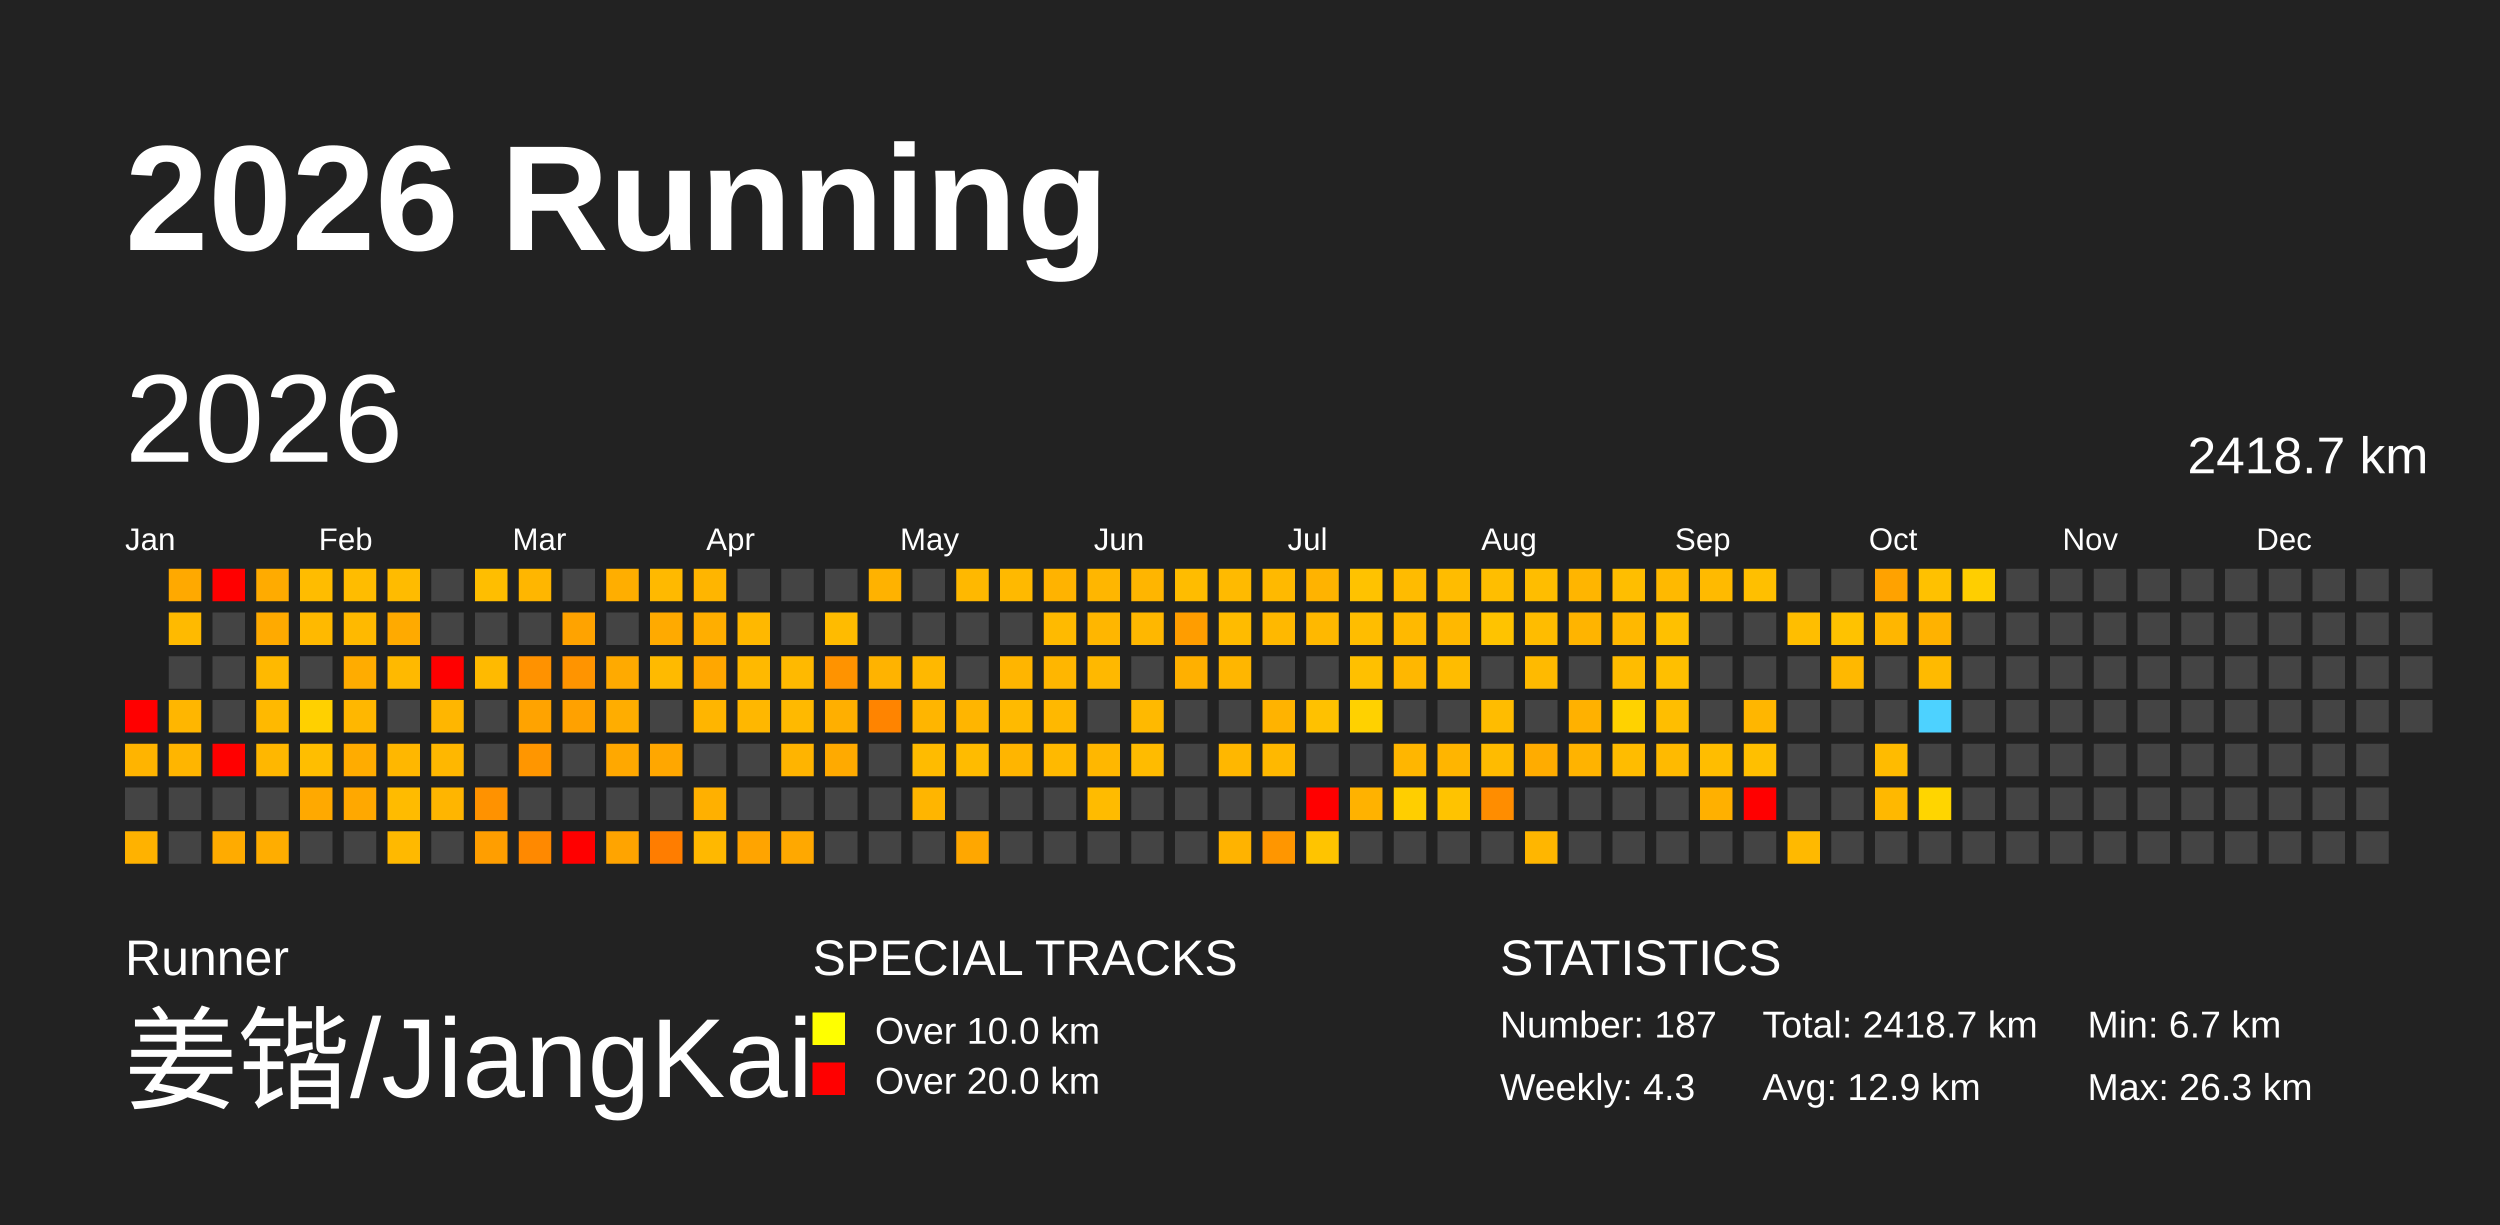
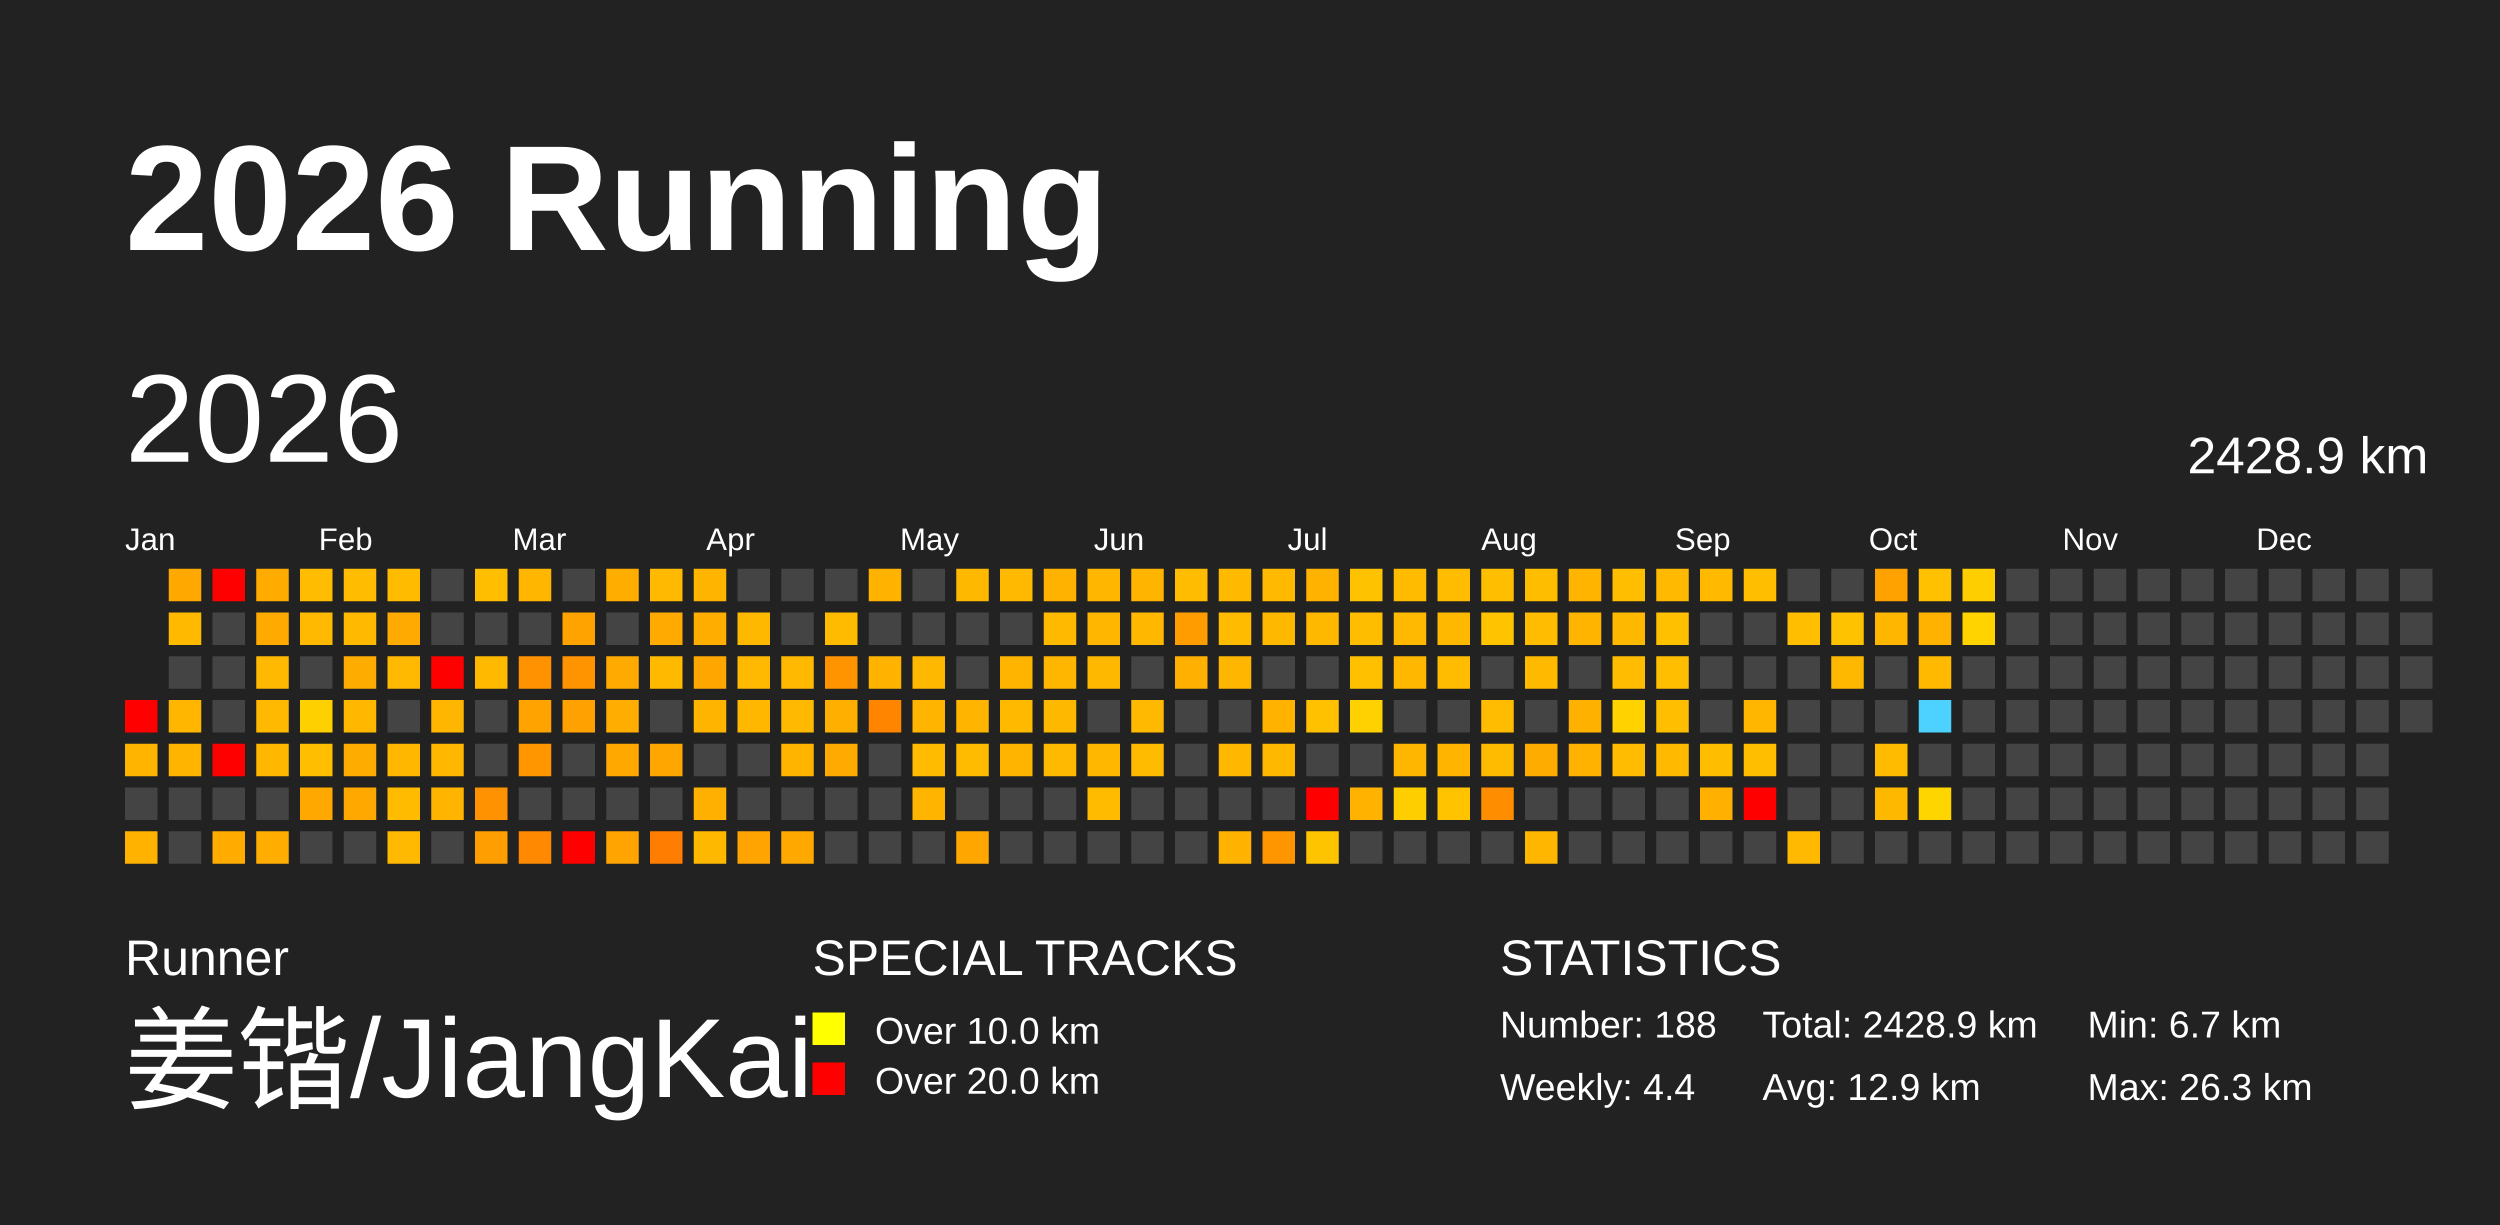
<svg xmlns="http://www.w3.org/2000/svg" baseProfile="full" height="98mm" version="1.1" viewBox="0,0,200,98" width="200mm">
  <defs>
    <pattern height="2" id="indoor-stripe" patternUnits="userSpaceOnUse" width="2">
      <line stroke="white" stroke-opacity="0.45" stroke-width="0.5" x1="0" x2="2" y1="2" y2="0" />
    </pattern>
  </defs>
  <rect fill="#222222" height="98" width="200" x="0" y="0" />
  <text fill="#FFFFFF" style="font-size:12px; font-family:Arial; font-weight:bold;" x="10" y="20">2026 Running</text>
  <text fill="#FFFFFF" style="font-size:4px; font-family:Arial" x="10" y="78">Runner</text>
  <text fill="#FFFFFF" style="font-size:9px; font-family:Arial" x="10" y="88">姜锴/JiangKai</text>
  <text fill="#FFFFFF" style="font-size:4px; font-family:Arial" x="65" y="78">SPECIAL TRACKS</text>
  <rect fill="yellow" height="2.6" width="2.6" x="65" y="81" />
  <text fill="#FFFFFF" style="font-size:3px; font-family:Arial" x="70" y="83.5">Over 10.0 km</text>
  <rect fill="red" height="2.6" width="2.6" x="65" y="85" />
  <text fill="#FFFFFF" style="font-size:3px; font-family:Arial" x="70" y="87.5">Over 20.0 km</text>
  <text fill="#FFFFFF" style="font-size:4px; font-family:Arial" x="120" y="78">STATISTICS</text>
-   <text fill="#FFFFFF" style="font-size:3px; font-family:Arial" x="120" y="83">Number: 187</text>
-   <text fill="#FFFFFF" style="font-size:3px; font-family:Arial" x="120" y="88">Weekly: 4.3</text>
-   <text fill="#FFFFFF" style="font-size:3px; font-family:Arial" x="141" y="83">Total: 2418.7 km</text>
+   <text fill="#FFFFFF" style="font-size:3px; font-family:Arial" x="120" y="83">Number: 188</text>
+   <text fill="#FFFFFF" style="font-size:3px; font-family:Arial" x="120" y="88">Weekly: 4.4</text>
+   <text fill="#FFFFFF" style="font-size:3px; font-family:Arial" x="141" y="83">Total: 2428.9 km</text>
  <text fill="#FFFFFF" style="font-size:3px; font-family:Arial" x="141" y="88">Avg: 12.9 km</text>
  <text fill="#FFFFFF" style="font-size:3px; font-family:Arial" x="167" y="83">Min: 6.7 km</text>
  <text fill="#FFFFFF" style="font-size:3px; font-family:Arial" x="167" y="88">Max: 26.3 km</text>
  <text dominant-baseline="hanging" fill="#FFFFFF" style="font-size:10.0px; font-family:Arial;" x="10" y="30">2026</text>
-   <text dominant-baseline="hanging" fill="#FFFFFF" style="font-size:4.125px; font-family:Arial;" x="175" y="35">2418.7 km</text>
+   <text dominant-baseline="hanging" fill="#FFFFFF" style="font-size:4.125px; font-family:Arial;" x="175" y="35">2428.9 km</text>
  <text fill="#FFFFFF" style="font-size:2.5px; font-family:Arial" x="10.0" y="44">Jan</text>
  <text fill="#FFFFFF" style="font-size:2.5px; font-family:Arial" x="25.5" y="44">Feb</text>
  <text fill="#FFFFFF" style="font-size:2.5px; font-family:Arial" x="41.0" y="44">Mar</text>
  <text fill="#FFFFFF" style="font-size:2.5px; font-family:Arial" x="56.5" y="44">Apr</text>
  <text fill="#FFFFFF" style="font-size:2.5px; font-family:Arial" x="72.0" y="44">May</text>
  <text fill="#FFFFFF" style="font-size:2.5px; font-family:Arial" x="87.5" y="44">Jun</text>
  <text fill="#FFFFFF" style="font-size:2.5px; font-family:Arial" x="103.0" y="44">Jul</text>
  <text fill="#FFFFFF" style="font-size:2.5px; font-family:Arial" x="118.5" y="44">Aug</text>
  <text fill="#FFFFFF" style="font-size:2.5px; font-family:Arial" x="134.0" y="44">Sep</text>
  <text fill="#FFFFFF" style="font-size:2.5px; font-family:Arial" x="149.5" y="44">Oct</text>
  <text fill="#FFFFFF" style="font-size:2.5px; font-family:Arial" x="165.0" y="44">Nov</text>
  <text fill="#FFFFFF" style="font-size:2.5px; font-family:Arial" x="180.5" y="44">Dec</text>
  <rect fill="red" height="2.6" width="2.6" x="10.0" y="56.0" />
  <rect fill="#ffb400" height="2.6" width="2.6" x="10.0" y="59.5" />
  <rect fill="#444444" height="2.6" width="2.6" x="10.0" y="63.0" />
  <rect fill="#ffb200" height="2.6" width="2.6" x="10.0" y="66.5" />
  <rect fill="#ffa900" height="2.6" width="2.6" x="13.5" y="45.5" />
  <rect fill="#ffba00" height="2.6" width="2.6" x="13.5" y="49.0" />
  <rect fill="#444444" height="2.6" width="2.6" x="13.5" y="52.5" />
  <rect fill="#ffb600" height="2.6" width="2.6" x="13.5" y="56.0" />
  <rect fill="#ffb500" height="2.6" width="2.6" x="13.5" y="59.5" />
  <rect fill="#444444" height="2.6" width="2.6" x="13.5" y="63.0" />
  <rect fill="#444444" height="2.6" width="2.6" x="13.5" y="66.5" />
  <rect fill="red" height="2.6" width="2.6" x="17.0" y="45.5" />
  <rect fill="#444444" height="2.6" width="2.6" x="17.0" y="49.0" />
  <rect fill="#444444" height="2.6" width="2.6" x="17.0" y="52.5" />
  <rect fill="#444444" height="2.6" width="2.6" x="17.0" y="56.0" />
  <rect fill="red" height="2.6" width="2.6" x="17.0" y="59.5" />
  <rect fill="#444444" height="2.6" width="2.6" x="17.0" y="63.0" />
  <rect fill="#ffab00" height="2.6" width="2.6" x="17.0" y="66.5" />
  <rect fill="#ffab00" height="2.6" width="2.6" x="20.5" y="45.5" />
  <rect fill="#ffaa00" height="2.6" width="2.6" x="20.5" y="49.0" />
  <rect fill="#ffb900" height="2.6" width="2.6" x="20.5" y="52.5" />
  <rect fill="#ffb900" height="2.6" width="2.6" x="20.5" y="56.0" />
  <rect fill="#ffb700" height="2.6" width="2.6" x="20.5" y="59.5" />
  <rect fill="#444444" height="2.6" width="2.6" x="20.5" y="63.0" />
  <rect fill="#ffad00" height="2.6" width="2.6" x="20.5" y="66.5" />
  <rect fill="#ffbc00" height="2.6" width="2.6" x="24.0" y="45.5" />
  <rect fill="#ffb900" height="2.6" width="2.6" x="24.0" y="49.0" />
  <rect fill="#444444" height="2.6" width="2.6" x="24.0" y="52.5" />
  <rect fill="#ffd000" height="2.6" width="2.6" x="24.0" y="56.0" />
  <rect fill="#ffbe00" height="2.6" width="2.6" x="24.0" y="59.5" />
  <rect fill="#ffa900" height="2.6" width="2.6" x="24.0" y="63.0" />
  <rect fill="#444444" height="2.6" width="2.6" x="24.0" y="66.5" />
  <rect fill="#ffbc00" height="2.6" width="2.6" x="27.5" y="45.5" />
  <rect fill="#ffb900" height="2.6" width="2.6" x="27.5" y="49.0" />
  <rect fill="#ffac00" height="2.6" width="2.6" x="27.5" y="52.5" />
  <rect fill="#ffb700" height="2.6" width="2.6" x="27.5" y="56.0" />
  <rect fill="#ffac00" height="2.6" width="2.6" x="27.5" y="59.5" />
  <rect fill="#ffa800" height="2.6" width="2.6" x="27.5" y="63.0" />
  <rect fill="#444444" height="2.6" width="2.6" x="27.5" y="66.5" />
  <rect fill="#ffbb00" height="2.6" width="2.6" x="31.0" y="45.5" />
  <rect fill="#ffaa00" height="2.6" width="2.6" x="31.0" y="49.0" />
  <rect fill="#ffb900" height="2.6" width="2.6" x="31.0" y="52.5" />
  <rect fill="#444444" height="2.6" width="2.6" x="31.0" y="56.0" />
  <rect fill="#ffb700" height="2.6" width="2.6" x="31.0" y="59.5" />
  <rect fill="#ffbb00" height="2.6" width="2.6" x="31.0" y="63.0" />
  <rect fill="#ffb900" height="2.6" width="2.6" x="31.0" y="66.5" />
  <rect fill="#444444" height="2.6" width="2.6" x="34.5" y="45.5" />
  <rect fill="#444444" height="2.6" width="2.6" x="34.5" y="49.0" />
  <rect fill="red" height="2.6" width="2.6" x="34.5" y="52.5" />
  <rect fill="#ffb600" height="2.6" width="2.6" x="34.5" y="56.0" />
  <rect fill="#ffb700" height="2.6" width="2.6" x="34.5" y="59.5" />
  <rect fill="#ffb500" height="2.6" width="2.6" x="34.5" y="63.0" />
  <rect fill="#444444" height="2.6" width="2.6" x="34.5" y="66.5" />
  <rect fill="#ffbe00" height="2.6" width="2.6" x="38.0" y="45.5" />
  <rect fill="#444444" height="2.6" width="2.6" x="38.0" y="49.0" />
  <rect fill="#ffba00" height="2.6" width="2.6" x="38.0" y="52.5" />
  <rect fill="#444444" height="2.6" width="2.6" x="38.0" y="56.0" />
  <rect fill="#444444" height="2.6" width="2.6" x="38.0" y="59.5" />
  <rect fill="#ff9200" height="2.6" width="2.6" x="38.0" y="63.0" />
  <rect fill="#ff9e00" height="2.6" width="2.6" x="38.0" y="66.5" />
  <rect fill="#ffb600" height="2.6" width="2.6" x="41.5" y="45.5" />
  <rect fill="#444444" height="2.6" width="2.6" x="41.5" y="49.0" />
  <rect fill="#ff9200" height="2.6" width="2.6" x="41.5" y="52.5" />
  <rect fill="#ffa300" height="2.6" width="2.6" x="41.5" y="56.0" />
  <rect fill="#ff9600" height="2.6" width="2.6" x="41.5" y="59.5" />
  <rect fill="#444444" height="2.6" width="2.6" x="41.5" y="63.0" />
  <rect fill="#ff8900" height="2.6" width="2.6" x="41.5" y="66.5" />
  <rect fill="#444444" height="2.6" width="2.6" x="45.0" y="45.5" />
  <rect fill="#ffa300" height="2.6" width="2.6" x="45.0" y="49.0" />
  <rect fill="#ff9400" height="2.6" width="2.6" x="45.0" y="52.5" />
  <rect fill="#ffa100" height="2.6" width="2.6" x="45.0" y="56.0" />
  <rect fill="#444444" height="2.6" width="2.6" x="45.0" y="59.5" />
  <rect fill="#444444" height="2.6" width="2.6" x="45.0" y="63.0" />
  <rect fill="red" height="2.6" width="2.6" x="45.0" y="66.5" />
  <rect fill="#ffae00" height="2.6" width="2.6" x="48.5" y="45.5" />
  <rect fill="#444444" height="2.6" width="2.6" x="48.5" y="49.0" />
  <rect fill="#ffaa00" height="2.6" width="2.6" x="48.5" y="52.5" />
  <rect fill="#ffad00" height="2.6" width="2.6" x="48.5" y="56.0" />
  <rect fill="#ffa800" height="2.6" width="2.6" x="48.5" y="59.5" />
  <rect fill="#444444" height="2.6" width="2.6" x="48.5" y="63.0" />
  <rect fill="#ffa400" height="2.6" width="2.6" x="48.5" y="66.5" />
  <rect fill="#ffb900" height="2.6" width="2.6" x="52.0" y="45.5" />
  <rect fill="#ffaa00" height="2.6" width="2.6" x="52.0" y="49.0" />
  <rect fill="#ffba00" height="2.6" width="2.6" x="52.0" y="52.5" />
  <rect fill="#444444" height="2.6" width="2.6" x="52.0" y="56.0" />
  <rect fill="#ffa700" height="2.6" width="2.6" x="52.0" y="59.5" />
  <rect fill="#444444" height="2.6" width="2.6" x="52.0" y="63.0" />
  <rect fill="#ff7d00" height="2.6" width="2.6" x="52.0" y="66.5" />
  <rect fill="#ffb500" height="2.6" width="2.6" x="55.5" y="45.5" />
  <rect fill="#ffae00" height="2.6" width="2.6" x="55.5" y="49.0" />
  <rect fill="#ffa700" height="2.6" width="2.6" x="55.5" y="52.5" />
  <rect fill="#ffb500" height="2.6" width="2.6" x="55.5" y="56.0" />
  <rect fill="#444444" height="2.6" width="2.6" x="55.5" y="59.5" />
  <rect fill="#ffb000" height="2.6" width="2.6" x="55.5" y="63.0" />
  <rect fill="#ffb800" height="2.6" width="2.6" x="55.5" y="66.5" />
  <rect fill="#444444" height="2.6" width="2.6" x="59.0" y="45.5" />
  <rect fill="#ffb800" height="2.6" width="2.6" x="59.0" y="49.0" />
  <rect fill="#ffb900" height="2.6" width="2.6" x="59.0" y="52.5" />
  <rect fill="#ffb700" height="2.6" width="2.6" x="59.0" y="56.0" />
  <rect fill="#444444" height="2.6" width="2.6" x="59.0" y="59.5" />
  <rect fill="#444444" height="2.6" width="2.6" x="59.0" y="63.0" />
  <rect fill="#ffa400" height="2.6" width="2.6" x="59.0" y="66.5" />
  <rect fill="#444444" height="2.6" width="2.6" x="62.5" y="45.5" />
  <rect fill="#444444" height="2.6" width="2.6" x="62.5" y="49.0" />
  <rect fill="#ffb900" height="2.6" width="2.6" x="62.5" y="52.5" />
  <rect fill="#ffb900" height="2.6" width="2.6" x="62.5" y="56.0" />
  <rect fill="#ffb400" height="2.6" width="2.6" x="62.5" y="59.5" />
  <rect fill="#444444" height="2.6" width="2.6" x="62.5" y="63.0" />
  <rect fill="#ffa800" height="2.6" width="2.6" x="62.5" y="66.5" />
  <rect fill="#444444" height="2.6" width="2.6" x="66.0" y="45.5" />
  <rect fill="#ffbb00" height="2.6" width="2.6" x="66.0" y="49.0" />
  <rect fill="#ff9300" height="2.6" width="2.6" x="66.0" y="52.5" />
  <rect fill="#ffaf00" height="2.6" width="2.6" x="66.0" y="56.0" />
  <rect fill="#ffaa00" height="2.6" width="2.6" x="66.0" y="59.5" />
  <rect fill="#444444" height="2.6" width="2.6" x="66.0" y="63.0" />
  <rect fill="#444444" height="2.6" width="2.6" x="66.0" y="66.5" />
  <rect fill="#ffb200" height="2.6" width="2.6" x="69.5" y="45.5" />
  <rect fill="#444444" height="2.6" width="2.6" x="69.5" y="49.0" />
  <rect fill="#ffb300" height="2.6" width="2.6" x="69.5" y="52.5" />
  <rect fill="#ff8400" height="2.6" width="2.6" x="69.5" y="56.0" />
  <rect fill="#444444" height="2.6" width="2.6" x="69.5" y="59.5" />
  <rect fill="#444444" height="2.6" width="2.6" x="69.5" y="63.0" />
  <rect fill="#444444" height="2.6" width="2.6" x="69.5" y="66.5" />
  <rect fill="#444444" height="2.6" width="2.6" x="73.0" y="45.5" />
  <rect fill="#444444" height="2.6" width="2.6" x="73.0" y="49.0" />
  <rect fill="#ffb800" height="2.6" width="2.6" x="73.0" y="52.5" />
  <rect fill="#ffb500" height="2.6" width="2.6" x="73.0" y="56.0" />
  <rect fill="#ffbb00" height="2.6" width="2.6" x="73.0" y="59.5" />
  <rect fill="#ffb500" height="2.6" width="2.6" x="73.0" y="63.0" />
  <rect fill="#444444" height="2.6" width="2.6" x="73.0" y="66.5" />
  <rect fill="#ffb800" height="2.6" width="2.6" x="76.5" y="45.5" />
  <rect fill="#444444" height="2.6" width="2.6" x="76.5" y="49.0" />
  <rect fill="#444444" height="2.6" width="2.6" x="76.5" y="52.5" />
  <rect fill="#ffb500" height="2.6" width="2.6" x="76.5" y="56.0" />
  <rect fill="#ffbb00" height="2.6" width="2.6" x="76.5" y="59.5" />
  <rect fill="#444444" height="2.6" width="2.6" x="76.5" y="63.0" />
  <rect fill="#ffa700" height="2.6" width="2.6" x="76.5" y="66.5" />
  <rect fill="#ffb900" height="2.6" width="2.6" x="80.0" y="45.5" />
  <rect fill="#444444" height="2.6" width="2.6" x="80.0" y="49.0" />
  <rect fill="#ffb500" height="2.6" width="2.6" x="80.0" y="52.5" />
  <rect fill="#ffba00" height="2.6" width="2.6" x="80.0" y="56.0" />
  <rect fill="#ffb500" height="2.6" width="2.6" x="80.0" y="59.5" />
  <rect fill="#444444" height="2.6" width="2.6" x="80.0" y="63.0" />
  <rect fill="#444444" height="2.6" width="2.6" x="80.0" y="66.5" />
  <rect fill="#ffb300" height="2.6" width="2.6" x="83.5" y="45.5" />
  <rect fill="#ffba00" height="2.6" width="2.6" x="83.5" y="49.0" />
  <rect fill="#ffb600" height="2.6" width="2.6" x="83.5" y="52.5" />
  <rect fill="#ffb800" height="2.6" width="2.6" x="83.5" y="56.0" />
  <rect fill="#ffb900" height="2.6" width="2.6" x="83.5" y="59.5" />
  <rect fill="#444444" height="2.6" width="2.6" x="83.5" y="63.0" />
  <rect fill="#444444" height="2.6" width="2.6" x="83.5" y="66.5" />
  <rect fill="#ffb600" height="2.6" width="2.6" x="87.0" y="45.5" />
  <rect fill="#ffb600" height="2.6" width="2.6" x="87.0" y="49.0" />
  <rect fill="#ffb800" height="2.6" width="2.6" x="87.0" y="52.5" />
  <rect fill="#444444" height="2.6" width="2.6" x="87.0" y="56.0" />
  <rect fill="#ffb700" height="2.6" width="2.6" x="87.0" y="59.5" />
  <rect fill="#ffbb00" height="2.6" width="2.6" x="87.0" y="63.0" />
  <rect fill="#444444" height="2.6" width="2.6" x="87.0" y="66.5" />
  <rect fill="#ffb500" height="2.6" width="2.6" x="90.5" y="45.5" />
  <rect fill="#ffb700" height="2.6" width="2.6" x="90.5" y="49.0" />
  <rect fill="#444444" height="2.6" width="2.6" x="90.5" y="52.5" />
  <rect fill="#ffb900" height="2.6" width="2.6" x="90.5" y="56.0" />
  <rect fill="#ffbb00" height="2.6" width="2.6" x="90.5" y="59.5" />
  <rect fill="#444444" height="2.6" width="2.6" x="90.5" y="63.0" />
  <rect fill="#444444" height="2.6" width="2.6" x="90.5" y="66.5" />
  <rect fill="#ffbc00" height="2.6" width="2.6" x="94.0" y="45.5" />
  <rect fill="#ff9d00" height="2.6" width="2.6" x="94.0" y="49.0" />
  <rect fill="#ffb000" height="2.6" width="2.6" x="94.0" y="52.5" />
  <rect fill="#444444" height="2.6" width="2.6" x="94.0" y="56.0" />
  <rect fill="#444444" height="2.6" width="2.6" x="94.0" y="59.5" />
  <rect fill="#444444" height="2.6" width="2.6" x="94.0" y="63.0" />
  <rect fill="#444444" height="2.6" width="2.6" x="94.0" y="66.5" />
  <rect fill="#ffba00" height="2.6" width="2.6" x="97.5" y="45.5" />
  <rect fill="#ffbb00" height="2.6" width="2.6" x="97.5" y="49.0" />
  <rect fill="#ffb600" height="2.6" width="2.6" x="97.5" y="52.5" />
  <rect fill="#444444" height="2.6" width="2.6" x="97.5" y="56.0" />
  <rect fill="#ffb700" height="2.6" width="2.6" x="97.5" y="59.5" />
  <rect fill="#444444" height="2.6" width="2.6" x="97.5" y="63.0" />
  <rect fill="#ffb300" height="2.6" width="2.6" x="97.5" y="66.5" />
  <rect fill="#ffb900" height="2.6" width="2.6" x="101.0" y="45.5" />
  <rect fill="#ffb800" height="2.6" width="2.6" x="101.0" y="49.0" />
  <rect fill="#444444" height="2.6" width="2.6" x="101.0" y="52.5" />
  <rect fill="#ffb300" height="2.6" width="2.6" x="101.0" y="56.0" />
  <rect fill="#ffb800" height="2.6" width="2.6" x="101.0" y="59.5" />
  <rect fill="#444444" height="2.6" width="2.6" x="101.0" y="63.0" />
  <rect fill="#ff9600" height="2.6" width="2.6" x="101.0" y="66.5" />
  <rect fill="#ffb300" height="2.6" width="2.6" x="104.5" y="45.5" />
  <rect fill="#ffb800" height="2.6" width="2.6" x="104.5" y="49.0" />
  <rect fill="#444444" height="2.6" width="2.6" x="104.5" y="52.5" />
  <rect fill="#ffc100" height="2.6" width="2.6" x="104.5" y="56.0" />
  <rect fill="#444444" height="2.6" width="2.6" x="104.5" y="59.5" />
  <rect fill="red" height="2.6" width="2.6" x="104.5" y="63.0" />
  <rect fill="#ffc400" height="2.6" width="2.6" x="104.5" y="66.5" />
  <rect fill="#ffc200" height="2.6" width="2.6" x="108.0" y="45.5" />
  <rect fill="#ffbd00" height="2.6" width="2.6" x="108.0" y="49.0" />
  <rect fill="#ffc000" height="2.6" width="2.6" x="108.0" y="52.5" />
  <rect fill="#ffd100" height="2.6" width="2.6" x="108.0" y="56.0" />
  <rect fill="#444444" height="2.6" width="2.6" x="108.0" y="59.5" />
  <rect fill="#ffb200" height="2.6" width="2.6" x="108.0" y="63.0" />
  <rect fill="#444444" height="2.6" width="2.6" x="108.0" y="66.5" />
  <rect fill="#ffbb00" height="2.6" width="2.6" x="111.5" y="45.5" />
  <rect fill="#ffb900" height="2.6" width="2.6" x="111.5" y="49.0" />
  <rect fill="#ffb700" height="2.6" width="2.6" x="111.5" y="52.5" />
  <rect fill="#444444" height="2.6" width="2.6" x="111.5" y="56.0" />
  <rect fill="#ffb600" height="2.6" width="2.6" x="111.5" y="59.5" />
  <rect fill="#ffce00" height="2.6" width="2.6" x="111.5" y="63.0" />
  <rect fill="#444444" height="2.6" width="2.6" x="111.5" y="66.5" />
  <rect fill="#ffbc00" height="2.6" width="2.6" x="115.0" y="45.5" />
  <rect fill="#ffb800" height="2.6" width="2.6" x="115.0" y="49.0" />
  <rect fill="#ffbc00" height="2.6" width="2.6" x="115.0" y="52.5" />
  <rect fill="#444444" height="2.6" width="2.6" x="115.0" y="56.0" />
  <rect fill="#ffb500" height="2.6" width="2.6" x="115.0" y="59.5" />
  <rect fill="#ffc300" height="2.6" width="2.6" x="115.0" y="63.0" />
  <rect fill="#444444" height="2.6" width="2.6" x="115.0" y="66.5" />
  <rect fill="#ffbe00" height="2.6" width="2.6" x="118.5" y="45.5" />
  <rect fill="#ffc300" height="2.6" width="2.6" x="118.5" y="49.0" />
  <rect fill="#444444" height="2.6" width="2.6" x="118.5" y="52.5" />
  <rect fill="#ffbc00" height="2.6" width="2.6" x="118.5" y="56.0" />
  <rect fill="#ffbb00" height="2.6" width="2.6" x="118.5" y="59.5" />
  <rect fill="#ff8d00" height="2.6" width="2.6" x="118.5" y="63.0" />
  <rect fill="#444444" height="2.6" width="2.6" x="118.5" y="66.5" />
  <rect fill="#ffbd00" height="2.6" width="2.6" x="122.0" y="45.5" />
  <rect fill="#ffbc00" height="2.6" width="2.6" x="122.0" y="49.0" />
  <rect fill="#ffba00" height="2.6" width="2.6" x="122.0" y="52.5" />
  <rect fill="#444444" height="2.6" width="2.6" x="122.0" y="56.0" />
  <rect fill="#ffac00" height="2.6" width="2.6" x="122.0" y="59.5" />
  <rect fill="#444444" height="2.6" width="2.6" x="122.0" y="63.0" />
  <rect fill="#ffb600" height="2.6" width="2.6" x="122.0" y="66.5" />
  <rect fill="#ffb500" height="2.6" width="2.6" x="125.5" y="45.5" />
  <rect fill="#ffb400" height="2.6" width="2.6" x="125.5" y="49.0" />
  <rect fill="#444444" height="2.6" width="2.6" x="125.5" y="52.5" />
  <rect fill="#ffb100" height="2.6" width="2.6" x="125.5" y="56.0" />
  <rect fill="#ffb300" height="2.6" width="2.6" x="125.5" y="59.5" />
  <rect fill="#444444" height="2.6" width="2.6" x="125.5" y="63.0" />
  <rect fill="#444444" height="2.6" width="2.6" x="125.5" y="66.5" />
  <rect fill="#ffbe00" height="2.6" width="2.6" x="129.0" y="45.5" />
  <rect fill="#ffb800" height="2.6" width="2.6" x="129.0" y="49.0" />
  <rect fill="#ffbc00" height="2.6" width="2.6" x="129.0" y="52.5" />
  <rect fill="#ffd200" height="2.6" width="2.6" x="129.0" y="56.0" />
  <rect fill="#ffbc00" height="2.6" width="2.6" x="129.0" y="59.5" />
  <rect fill="#444444" height="2.6" width="2.6" x="129.0" y="63.0" />
  <rect fill="#444444" height="2.6" width="2.6" x="129.0" y="66.5" />
  <rect fill="#ffb900" height="2.6" width="2.6" x="132.5" y="45.5" />
  <rect fill="#ffc000" height="2.6" width="2.6" x="132.5" y="49.0" />
  <rect fill="#ffbf00" height="2.6" width="2.6" x="132.5" y="52.5" />
  <rect fill="#ffbe00" height="2.6" width="2.6" x="132.5" y="56.0" />
  <rect fill="#ffba00" height="2.6" width="2.6" x="132.5" y="59.5" />
  <rect fill="#444444" height="2.6" width="2.6" x="132.5" y="63.0" />
  <rect fill="#444444" height="2.6" width="2.6" x="132.5" y="66.5" />
  <rect fill="#ffba00" height="2.6" width="2.6" x="136.0" y="45.5" />
  <rect fill="#444444" height="2.6" width="2.6" x="136.0" y="49.0" />
  <rect fill="#444444" height="2.6" width="2.6" x="136.0" y="52.5" />
  <rect fill="#444444" height="2.6" width="2.6" x="136.0" y="56.0" />
  <rect fill="#ffbd00" height="2.6" width="2.6" x="136.0" y="59.5" />
  <rect fill="#ffb000" height="2.6" width="2.6" x="136.0" y="63.0" />
  <rect fill="#444444" height="2.6" width="2.6" x="136.0" y="66.5" />
  <rect fill="#ffbf00" height="2.6" width="2.6" x="139.5" y="45.5" />
  <rect fill="#444444" height="2.6" width="2.6" x="139.5" y="49.0" />
  <rect fill="#444444" height="2.6" width="2.6" x="139.5" y="52.5" />
  <rect fill="#ffb600" height="2.6" width="2.6" x="139.5" y="56.0" />
  <rect fill="#ffbf00" height="2.6" width="2.6" x="139.5" y="59.5" />
  <rect fill="red" height="2.6" width="2.6" x="139.5" y="63.0" />
  <rect fill="#444444" height="2.6" width="2.6" x="139.5" y="66.5" />
  <rect fill="#444444" height="2.6" width="2.6" x="143.0" y="45.5" />
  <rect fill="#ffbe00" height="2.6" width="2.6" x="143.0" y="49.0" />
  <rect fill="#444444" height="2.6" width="2.6" x="143.0" y="52.5" />
  <rect fill="#444444" height="2.6" width="2.6" x="143.0" y="56.0" />
  <rect fill="#444444" height="2.6" width="2.6" x="143.0" y="59.5" />
  <rect fill="#444444" height="2.6" width="2.6" x="143.0" y="63.0" />
  <rect fill="#ffb900" height="2.6" width="2.6" x="143.0" y="66.5" />
  <rect fill="#444444" height="2.6" width="2.6" x="146.5" y="45.5" />
  <rect fill="#ffc200" height="2.6" width="2.6" x="146.5" y="49.0" />
  <rect fill="#ffb800" height="2.6" width="2.6" x="146.5" y="52.5" />
  <rect fill="#444444" height="2.6" width="2.6" x="146.5" y="56.0" />
  <rect fill="#444444" height="2.6" width="2.6" x="146.5" y="59.5" />
  <rect fill="#444444" height="2.6" width="2.6" x="146.5" y="63.0" />
  <rect fill="#444444" height="2.6" width="2.6" x="146.5" y="66.5" />
  <rect fill="#ffa200" height="2.6" width="2.6" x="150.0" y="45.5" />
  <rect fill="#ffb600" height="2.6" width="2.6" x="150.0" y="49.0" />
  <rect fill="#444444" height="2.6" width="2.6" x="150.0" y="52.5" />
  <rect fill="#444444" height="2.6" width="2.6" x="150.0" y="56.0" />
  <rect fill="#ffbb00" height="2.6" width="2.6" x="150.0" y="59.5" />
  <rect fill="#ffb800" height="2.6" width="2.6" x="150.0" y="63.0" />
  <rect fill="#444444" height="2.6" width="2.6" x="150.0" y="66.5" />
  <rect fill="#ffc100" height="2.6" width="2.6" x="153.5" y="45.5" />
  <rect fill="#ffb200" height="2.6" width="2.6" x="153.5" y="49.0" />
  <rect fill="#ffba00" height="2.6" width="2.6" x="153.5" y="52.5" />
  <rect fill="#4dd2ff" height="2.6" width="2.6" x="153.5" y="56.0" />
  <rect fill="#444444" height="2.6" width="2.6" x="153.5" y="59.5" />
  <rect fill="#ffd500" height="2.6" width="2.6" x="153.5" y="63.0" />
  <rect fill="#444444" height="2.6" width="2.6" x="153.5" y="66.5" />
  <rect fill="#ffce00" height="2.6" width="2.6" x="157.0" y="45.5" />
-   <rect fill="#444444" height="2.6" width="2.6" x="157.0" y="49.0" />
+   <rect fill="#ffd300" height="2.6" width="2.6" x="157.0" y="49.0" />
  <rect fill="#444444" height="2.6" width="2.6" x="157.0" y="52.5" />
  <rect fill="#444444" height="2.6" width="2.6" x="157.0" y="56.0" />
  <rect fill="#444444" height="2.6" width="2.6" x="157.0" y="59.5" />
  <rect fill="#444444" height="2.6" width="2.6" x="157.0" y="63.0" />
  <rect fill="#444444" height="2.6" width="2.6" x="157.0" y="66.5" />
  <rect fill="#444444" height="2.6" width="2.6" x="160.5" y="45.5" />
  <rect fill="#444444" height="2.6" width="2.6" x="160.5" y="49.0" />
  <rect fill="#444444" height="2.6" width="2.6" x="160.5" y="52.5" />
  <rect fill="#444444" height="2.6" width="2.6" x="160.5" y="56.0" />
  <rect fill="#444444" height="2.6" width="2.6" x="160.5" y="59.5" />
  <rect fill="#444444" height="2.6" width="2.6" x="160.5" y="63.0" />
  <rect fill="#444444" height="2.6" width="2.6" x="160.5" y="66.5" />
  <rect fill="#444444" height="2.6" width="2.6" x="164.0" y="45.5" />
  <rect fill="#444444" height="2.6" width="2.6" x="164.0" y="49.0" />
  <rect fill="#444444" height="2.6" width="2.6" x="164.0" y="52.5" />
  <rect fill="#444444" height="2.6" width="2.6" x="164.0" y="56.0" />
  <rect fill="#444444" height="2.6" width="2.6" x="164.0" y="59.5" />
  <rect fill="#444444" height="2.6" width="2.6" x="164.0" y="63.0" />
  <rect fill="#444444" height="2.6" width="2.6" x="164.0" y="66.5" />
  <rect fill="#444444" height="2.6" width="2.6" x="167.5" y="45.5" />
  <rect fill="#444444" height="2.6" width="2.6" x="167.5" y="49.0" />
  <rect fill="#444444" height="2.6" width="2.6" x="167.5" y="52.5" />
  <rect fill="#444444" height="2.6" width="2.6" x="167.5" y="56.0" />
  <rect fill="#444444" height="2.6" width="2.6" x="167.5" y="59.5" />
  <rect fill="#444444" height="2.6" width="2.6" x="167.5" y="63.0" />
  <rect fill="#444444" height="2.6" width="2.6" x="167.5" y="66.5" />
  <rect fill="#444444" height="2.6" width="2.6" x="171.0" y="45.5" />
  <rect fill="#444444" height="2.6" width="2.6" x="171.0" y="49.0" />
  <rect fill="#444444" height="2.6" width="2.6" x="171.0" y="52.5" />
  <rect fill="#444444" height="2.6" width="2.6" x="171.0" y="56.0" />
  <rect fill="#444444" height="2.6" width="2.6" x="171.0" y="59.5" />
  <rect fill="#444444" height="2.6" width="2.6" x="171.0" y="63.0" />
  <rect fill="#444444" height="2.6" width="2.6" x="171.0" y="66.5" />
  <rect fill="#444444" height="2.6" width="2.6" x="174.5" y="45.5" />
  <rect fill="#444444" height="2.6" width="2.6" x="174.5" y="49.0" />
  <rect fill="#444444" height="2.6" width="2.6" x="174.5" y="52.5" />
  <rect fill="#444444" height="2.6" width="2.6" x="174.5" y="56.0" />
  <rect fill="#444444" height="2.6" width="2.6" x="174.5" y="59.5" />
  <rect fill="#444444" height="2.6" width="2.6" x="174.5" y="63.0" />
  <rect fill="#444444" height="2.6" width="2.6" x="174.5" y="66.5" />
  <rect fill="#444444" height="2.6" width="2.6" x="178.0" y="45.5" />
  <rect fill="#444444" height="2.6" width="2.6" x="178.0" y="49.0" />
  <rect fill="#444444" height="2.6" width="2.6" x="178.0" y="52.5" />
  <rect fill="#444444" height="2.6" width="2.6" x="178.0" y="56.0" />
  <rect fill="#444444" height="2.6" width="2.6" x="178.0" y="59.5" />
  <rect fill="#444444" height="2.6" width="2.6" x="178.0" y="63.0" />
  <rect fill="#444444" height="2.6" width="2.6" x="178.0" y="66.5" />
  <rect fill="#444444" height="2.6" width="2.6" x="181.5" y="45.5" />
  <rect fill="#444444" height="2.6" width="2.6" x="181.5" y="49.0" />
  <rect fill="#444444" height="2.6" width="2.6" x="181.5" y="52.5" />
  <rect fill="#444444" height="2.6" width="2.6" x="181.5" y="56.0" />
  <rect fill="#444444" height="2.6" width="2.6" x="181.5" y="59.5" />
  <rect fill="#444444" height="2.6" width="2.6" x="181.5" y="63.0" />
  <rect fill="#444444" height="2.6" width="2.6" x="181.5" y="66.5" />
  <rect fill="#444444" height="2.6" width="2.6" x="185.0" y="45.5" />
  <rect fill="#444444" height="2.6" width="2.6" x="185.0" y="49.0" />
  <rect fill="#444444" height="2.6" width="2.6" x="185.0" y="52.5" />
  <rect fill="#444444" height="2.6" width="2.6" x="185.0" y="56.0" />
  <rect fill="#444444" height="2.6" width="2.6" x="185.0" y="59.5" />
  <rect fill="#444444" height="2.6" width="2.6" x="185.0" y="63.0" />
  <rect fill="#444444" height="2.6" width="2.6" x="185.0" y="66.5" />
  <rect fill="#444444" height="2.6" width="2.6" x="188.5" y="45.5" />
  <rect fill="#444444" height="2.6" width="2.6" x="188.5" y="49.0" />
  <rect fill="#444444" height="2.6" width="2.6" x="188.5" y="52.5" />
  <rect fill="#444444" height="2.6" width="2.6" x="188.5" y="56.0" />
  <rect fill="#444444" height="2.6" width="2.6" x="188.5" y="59.5" />
  <rect fill="#444444" height="2.6" width="2.6" x="188.5" y="63.0" />
  <rect fill="#444444" height="2.6" width="2.6" x="188.5" y="66.5" />
  <rect fill="#444444" height="2.6" width="2.6" x="192.0" y="45.5" />
  <rect fill="#444444" height="2.6" width="2.6" x="192.0" y="49.0" />
  <rect fill="#444444" height="2.6" width="2.6" x="192.0" y="52.5" />
  <rect fill="#444444" height="2.6" width="2.6" x="192.0" y="56.0" />
</svg>
